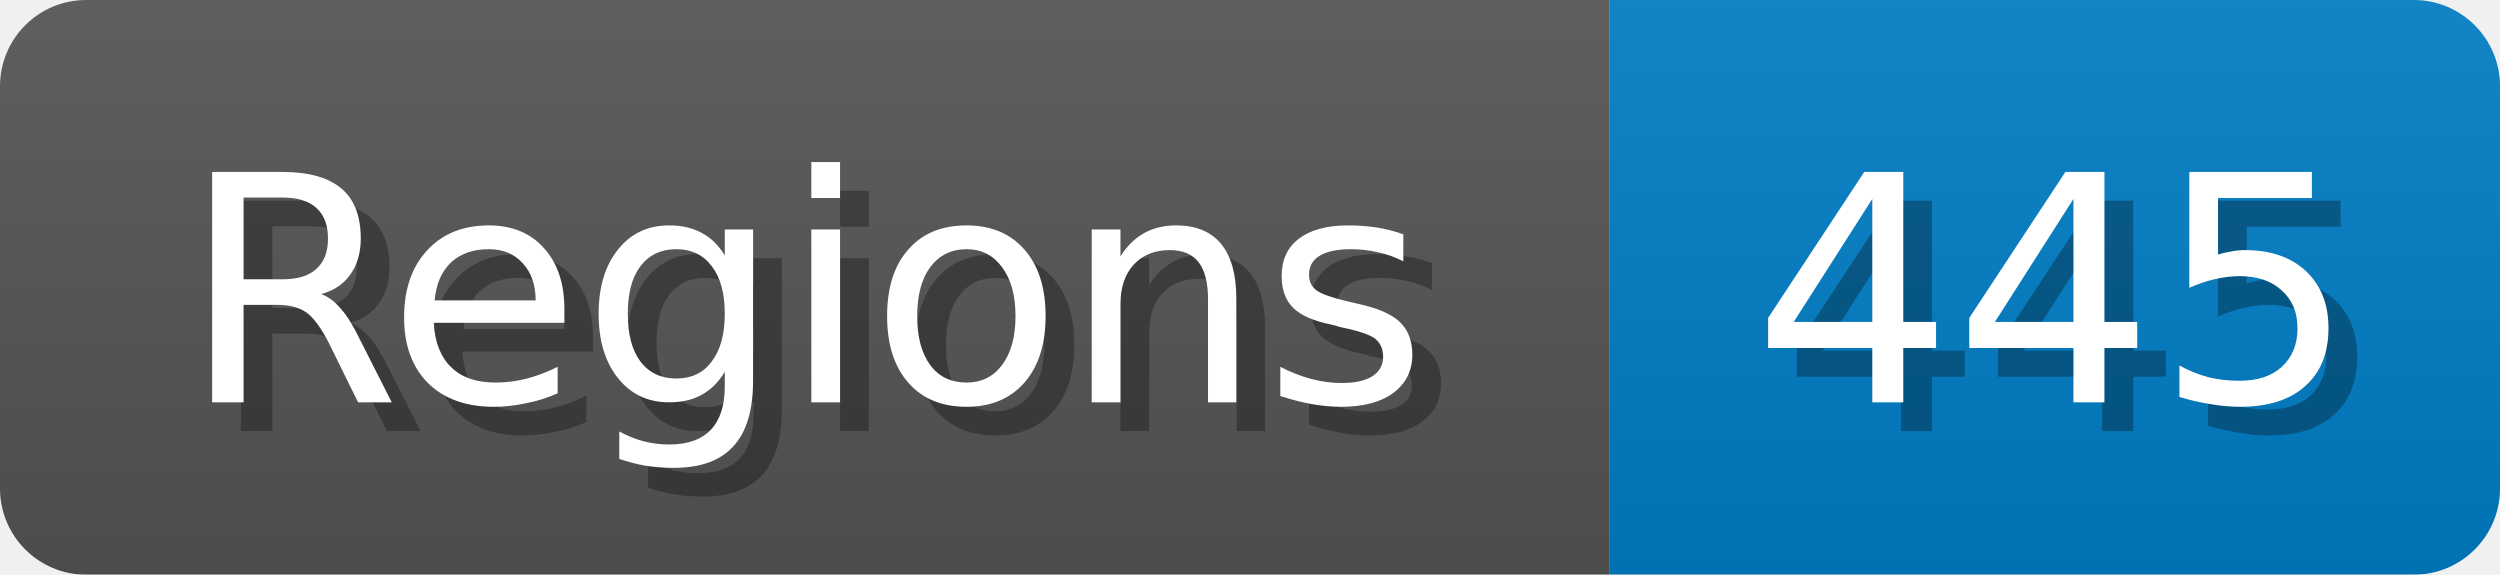
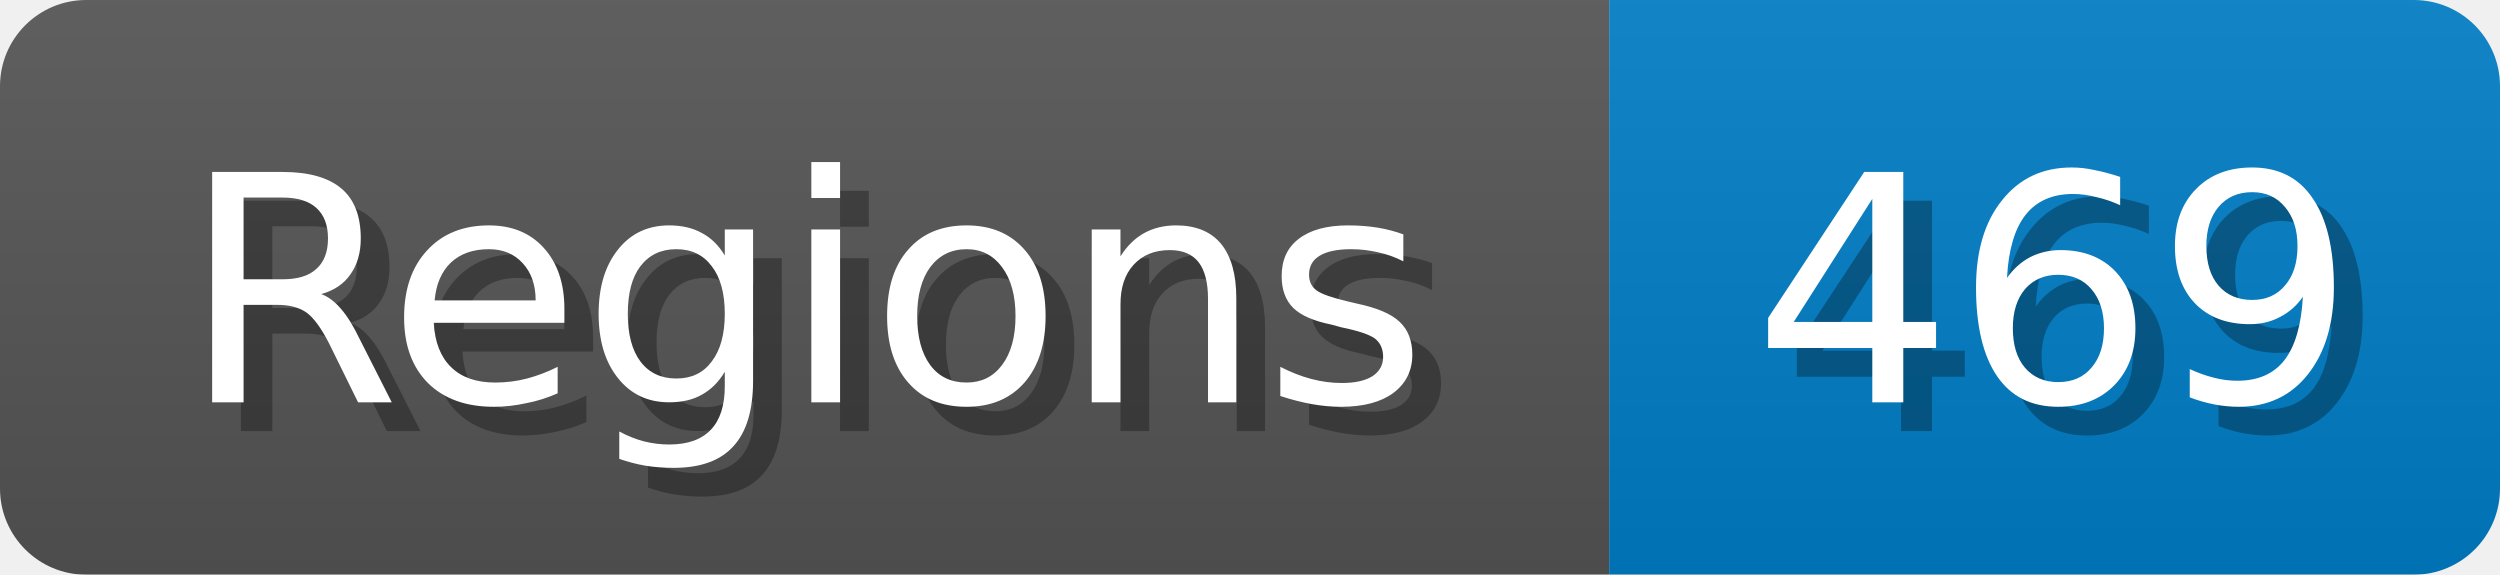
<svg xmlns="http://www.w3.org/2000/svg" width="87" height="20">
  <linearGradient id="b" x2="0" y2="100%">
    <stop offset="0" stop-color="#bbb" stop-opacity=".1" />
    <stop offset="1" stop-opacity=".1" />
  </linearGradient>
  <mask id="anybadge_1">
    <rect width="87" height="20" rx="3" fill="#fff" />
  </mask>
  <g mask="url(#anybadge_1)">
    <path fill="#555" d="M0 0h56v20H0z" />
    <path fill="#007ec6" d="M56 0h31v20H56z" />
    <path fill="url(#b)" d="M0 0h87v20H0z" />
  </g>
  <g fill="#fff" text-anchor="middle" font-family="DejaVu Sans,Verdana,Geneva,sans-serif" font-size="11">
    <text x="29.0" y="15" fill="#010101" fill-opacity=".3">Regions</text>
    <text x="28.0" y="14">Regions</text>
  </g>
  <g fill="#fff" text-anchor="middle" font-family="DejaVu Sans,Verdana,Geneva,sans-serif" font-size="11">
-     <text x="72.5" y="15" fill="#010101" fill-opacity=".3">445</text>
-     <text x="71.5" y="14">445</text>
+     <text x="72.5" y="15" fill="#010101" fill-opacity=".3">469</text>
+     <text x="71.5" y="14">469</text>
  </g>
</svg>
